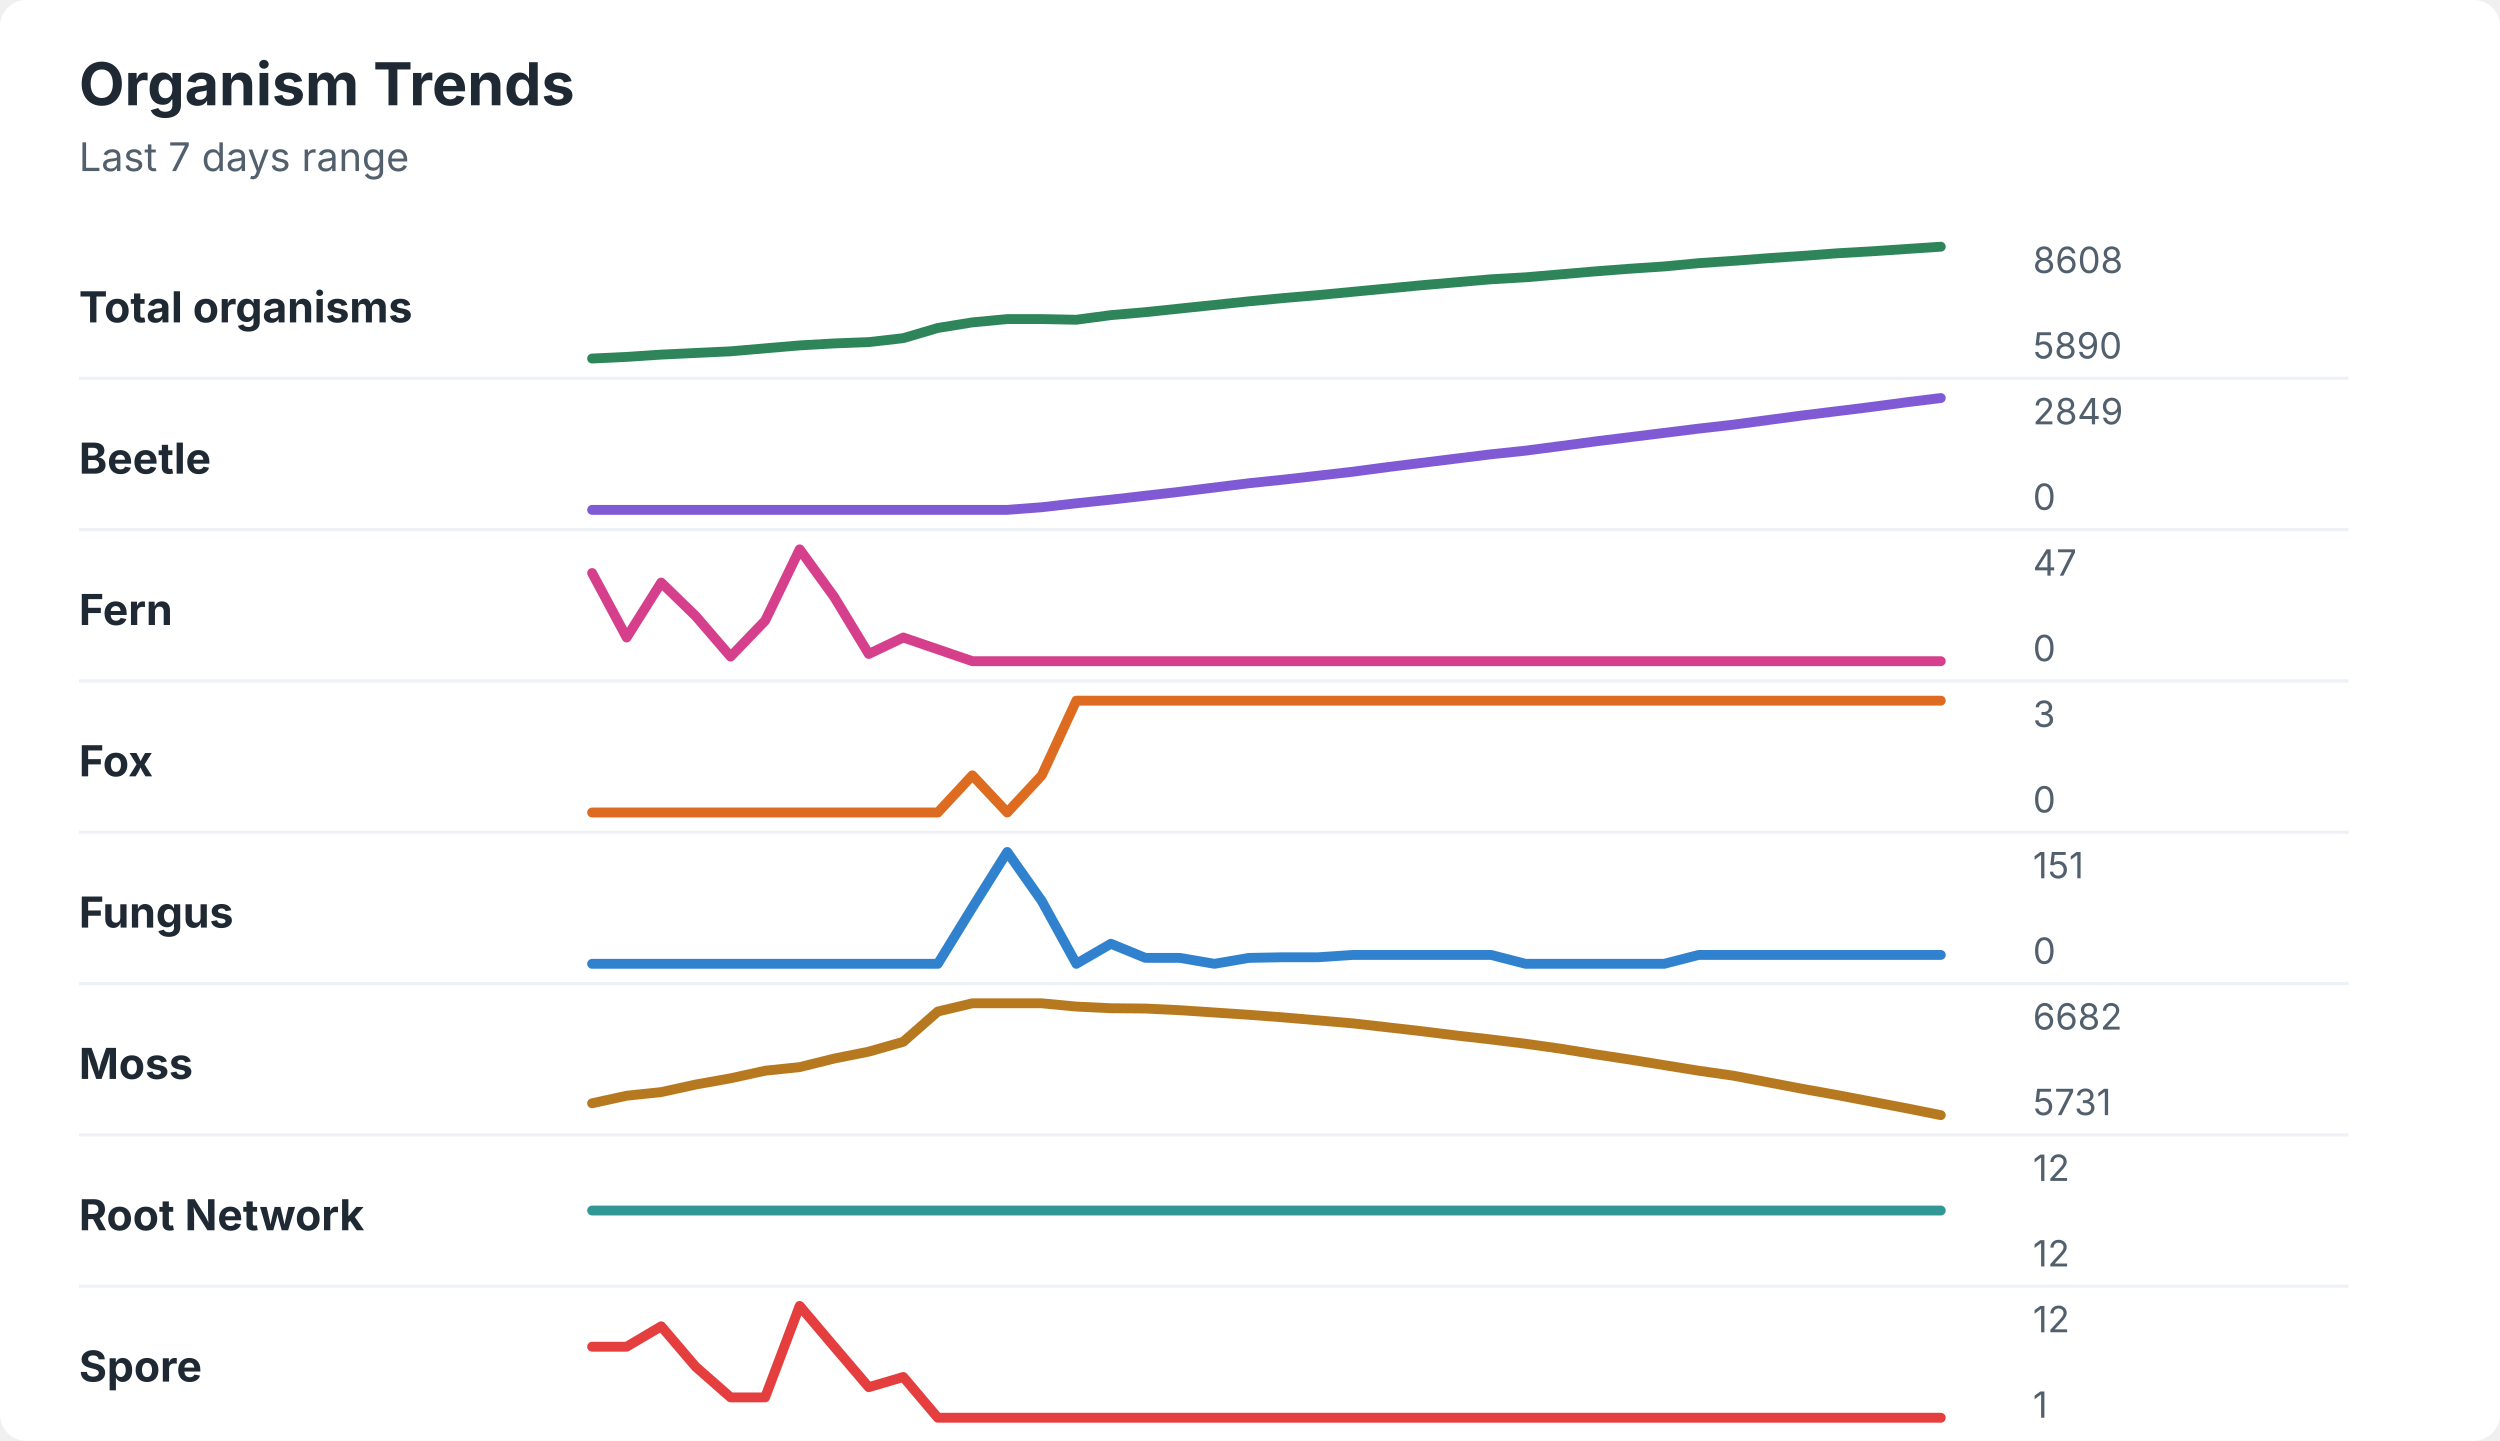
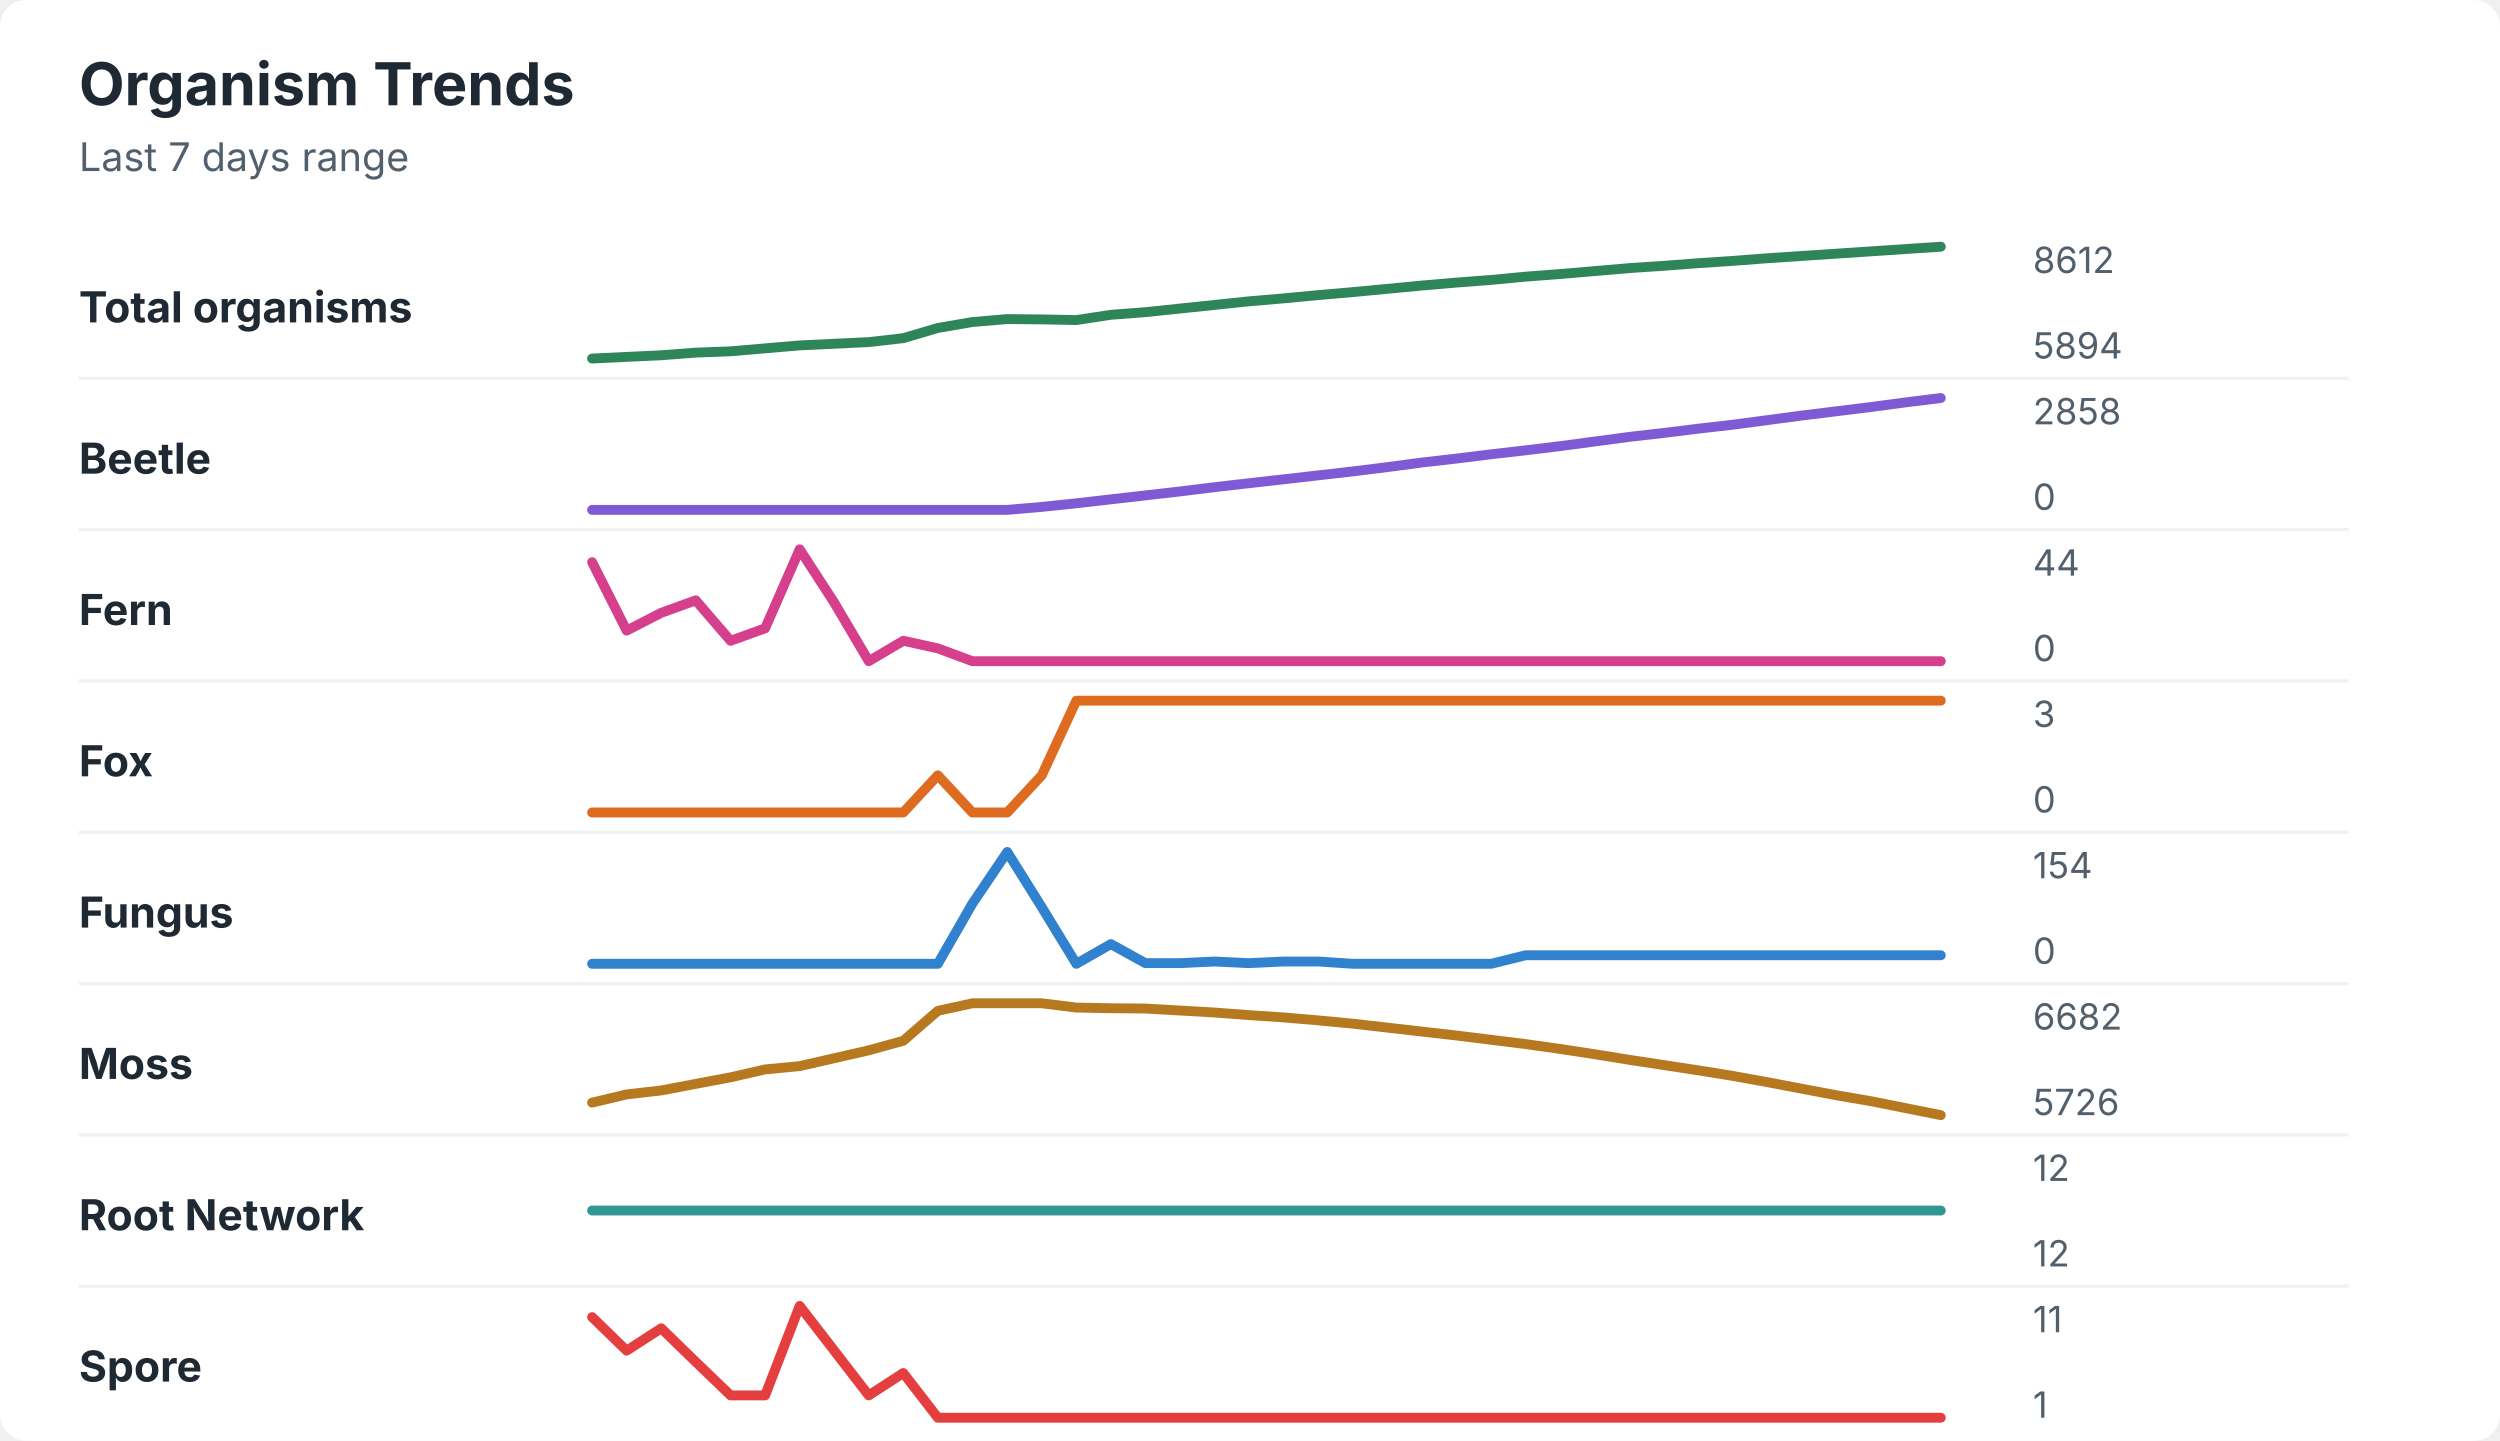
<svg xmlns="http://www.w3.org/2000/svg" width="760" height="438" viewBox="0 0 760 438" role="img" aria-labelledby="title desc">
  <rect width="760" height="438" rx="8" fill="#ffffff" />
  <style>
    text { font-family: -apple-system, BlinkMacSystemFont, "Segoe UI", sans-serif; }
    .title { font-size: 18px; font-weight: 700; fill: #1f2933; }
    .subtitle { font-size: 12px; fill: #52606d; }
    .label { font-size: 13px; font-weight: 650; fill: #1f2933; }
    .axis-value { font-size: 11px; fill: #52606d; }
    .separator { stroke: #eef2f7; stroke-width: 1; }
  </style>
  <text x="24" y="32" class="title">Organism Trends</text>
  <text x="24" y="52" class="subtitle">Last 7 days range</text>
  <text x="24" y="98" class="label">Total organisms</text>
-   <polyline points="180.0,109.0 190.5,108.5 201.0,107.8 211.5,107.3 222.1,106.8 232.6,105.9 243.1,105.0 253.6,104.4 264.1,104.0 274.6,102.8 285.1,99.7 295.6,98.0 306.2,97.0 316.7,97.0 327.2,97.2 337.7,95.8 348.2,94.9 358.7,93.8 369.2,92.7 379.7,91.6 390.3,90.6 400.8,89.7 411.3,88.7 421.8,87.7 432.3,86.7 442.8,85.8 453.3,84.9 463.8,84.3 474.4,83.4 484.9,82.5 495.4,81.7 505.9,81.0 516.4,80.0 526.9,79.3 537.4,78.5 547.9,77.8 558.5,77.0 569.0,76.4 579.5,75.7 590.0,75.0 " fill="none" stroke="#2f855a" stroke-width="3" stroke-linecap="round" stroke-linejoin="round" />
-   <text x="618" y="83" class="axis-value">8608</text>
-   <text x="618" y="109" class="axis-value">5890</text>
+   <polyline points="180.0,109.0 190.5,108.5 201.0,108.0 211.5,107.2 222.1,106.8 232.6,105.9 243.1,105.0 253.6,104.5 264.1,104.0 274.6,102.8 285.1,99.7 295.6,97.9 306.2,97.0 316.7,97.1 327.2,97.3 337.7,95.7 348.2,94.9 358.7,93.8 369.2,92.7 379.7,91.6 390.3,90.7 400.8,89.7 411.3,88.8 421.8,87.8 432.3,86.8 442.8,85.9 453.3,85.1 463.8,84.1 474.4,83.3 484.9,82.4 495.4,81.5 505.9,80.8 516.4,80.0 526.9,79.3 537.4,78.5 547.9,77.8 558.5,77.1 569.0,76.4 579.5,75.7 590.0,75.0 " fill="none" stroke="#2f855a" stroke-width="3" stroke-linecap="round" stroke-linejoin="round" />
+   <text x="618" y="83" class="axis-value">8612</text>
+   <text x="618" y="109" class="axis-value">5894</text>
  <line x1="24" y1="115.0" x2="714" y2="115.0" class="separator" />
  <text x="24" y="144" class="label">Beetle</text>
-   <polyline points="180.0,155.0 190.5,155.0 201.0,155.0 211.5,155.0 222.1,155.0 232.6,155.0 243.1,155.0 253.6,155.0 264.1,155.0 274.6,155.0 285.1,155.0 295.6,155.0 306.2,155.0 316.7,154.2 327.2,153.0 337.7,151.9 348.2,150.7 358.7,149.5 369.2,148.2 379.7,146.9 390.3,145.8 400.8,144.6 411.3,143.4 421.8,142.0 432.3,140.7 442.8,139.4 453.3,138.1 463.8,137.0 474.4,135.6 484.9,134.2 495.4,132.9 505.9,131.6 516.4,130.3 526.9,129.1 537.4,127.7 547.9,126.3 558.5,125.0 569.0,123.7 579.5,122.3 590.0,121.0 " fill="none" stroke="#805ad5" stroke-width="3" stroke-linecap="round" stroke-linejoin="round" />
-   <text x="618" y="129" class="axis-value">2849</text>
+   <polyline points="180.0,155.0 190.5,155.0 201.0,155.0 211.5,155.0 222.1,155.0 232.6,155.0 243.1,155.0 253.6,155.0 264.1,155.0 274.6,155.0 285.1,155.0 295.6,155.0 306.2,155.0 316.7,154.1 327.2,153.0 337.7,151.8 348.2,150.6 358.7,149.4 369.2,148.1 379.7,146.9 390.3,145.7 400.8,144.5 411.3,143.3 421.8,142.0 432.3,140.6 442.8,139.4 453.3,138.1 463.8,136.9 474.4,135.6 484.9,134.2 495.4,132.8 505.9,131.6 516.4,130.3 526.9,129.1 537.4,127.7 547.9,126.3 558.5,125.0 569.0,123.7 579.5,122.3 590.0,121.0 " fill="none" stroke="#805ad5" stroke-width="3" stroke-linecap="round" stroke-linejoin="round" />
+   <text x="618" y="129" class="axis-value">2858</text>
  <text x="618" y="155" class="axis-value">0</text>
  <line x1="24" y1="161.0" x2="714" y2="161.0" class="separator" />
  <text x="24" y="190" class="label">Fern</text>
-   <polyline points="180.0,174.2 190.5,193.8 201.0,177.1 211.5,187.3 222.1,199.6 232.6,188.7 243.1,167.0 253.6,181.5 264.1,198.8 274.6,193.8 285.1,197.4 295.6,201.0 306.2,201.0 316.7,201.0 327.2,201.0 337.7,201.0 348.2,201.0 358.7,201.0 369.2,201.0 379.7,201.0 390.3,201.0 400.8,201.0 411.3,201.0 421.8,201.0 432.3,201.0 442.8,201.0 453.3,201.0 463.8,201.0 474.4,201.0 484.9,201.0 495.4,201.0 505.9,201.0 516.4,201.0 526.9,201.0 537.4,201.0 547.9,201.0 558.5,201.0 569.0,201.0 579.5,201.0 590.0,201.0 " fill="none" stroke="#d53f8c" stroke-width="3" stroke-linecap="round" stroke-linejoin="round" />
-   <text x="618" y="175" class="axis-value">47</text>
+   <polyline points="180.0,170.9 190.5,191.7 201.0,186.3 211.5,182.5 222.1,194.8 232.6,191.0 243.1,167.0 253.6,183.2 264.1,201.0 274.6,194.8 285.1,197.1 295.6,201.0 306.2,201.0 316.7,201.0 327.2,201.0 337.7,201.0 348.2,201.0 358.7,201.0 369.2,201.0 379.7,201.0 390.3,201.0 400.8,201.0 411.3,201.0 421.8,201.0 432.3,201.0 442.8,201.0 453.3,201.0 463.8,201.0 474.4,201.0 484.9,201.0 495.4,201.0 505.9,201.0 516.4,201.0 526.9,201.0 537.4,201.0 547.9,201.0 558.5,201.0 569.0,201.0 579.5,201.0 590.0,201.0 " fill="none" stroke="#d53f8c" stroke-width="3" stroke-linecap="round" stroke-linejoin="round" />
+   <text x="618" y="175" class="axis-value">44</text>
  <text x="618" y="201" class="axis-value">0</text>
  <line x1="24" y1="207.0" x2="714" y2="207.0" class="separator" />
  <text x="24" y="236" class="label">Fox</text>
-   <polyline points="180.0,247.0 190.5,247.0 201.0,247.0 211.5,247.0 222.1,247.0 232.6,247.0 243.1,247.0 253.6,247.0 264.1,247.0 274.6,247.0 285.1,247.0 295.6,235.7 306.2,247.0 316.7,235.7 327.2,213.0 337.7,213.0 348.2,213.0 358.7,213.0 369.2,213.0 379.7,213.0 390.3,213.0 400.8,213.0 411.3,213.0 421.8,213.0 432.3,213.0 442.8,213.0 453.3,213.0 463.8,213.0 474.4,213.0 484.9,213.0 495.4,213.0 505.9,213.0 516.4,213.0 526.9,213.0 537.4,213.0 547.9,213.0 558.5,213.0 569.0,213.0 579.5,213.0 590.0,213.0 " fill="none" stroke="#dd6b20" stroke-width="3" stroke-linecap="round" stroke-linejoin="round" />
+   <polyline points="180.0,247.0 190.5,247.0 201.0,247.0 211.5,247.0 222.1,247.0 232.6,247.0 243.1,247.0 253.6,247.0 264.1,247.0 274.6,247.0 285.1,235.7 295.6,247.0 306.2,247.0 316.7,235.7 327.2,213.0 337.7,213.0 348.2,213.0 358.7,213.0 369.2,213.0 379.7,213.0 390.3,213.0 400.8,213.0 411.3,213.0 421.8,213.0 432.3,213.0 442.8,213.0 453.3,213.0 463.8,213.0 474.4,213.0 484.9,213.0 495.4,213.0 505.9,213.0 516.4,213.0 526.9,213.0 537.4,213.0 547.9,213.0 558.5,213.0 569.0,213.0 579.5,213.0 590.0,213.0 " fill="none" stroke="#dd6b20" stroke-width="3" stroke-linecap="round" stroke-linejoin="round" />
  <text x="618" y="221" class="axis-value">3</text>
  <text x="618" y="247" class="axis-value">0</text>
  <line x1="24" y1="253.0" x2="714" y2="253.0" class="separator" />
  <text x="24" y="282" class="label">Fungus</text>
-   <polyline points="180.0,293.0 190.5,293.0 201.0,293.0 211.5,293.0 222.1,293.0 232.6,293.0 243.1,293.0 253.6,293.0 264.1,293.0 274.6,293.0 285.1,293.0 295.6,275.9 306.2,259.0 316.7,273.9 327.2,293.0 337.7,286.9 348.2,291.2 358.7,291.2 369.2,293.0 379.7,291.2 390.3,291.0 400.8,291.0 411.3,290.3 421.8,290.3 432.3,290.3 442.8,290.3 453.3,290.3 463.8,293.0 474.4,293.0 484.9,293.0 495.4,293.0 505.9,293.0 516.4,290.3 526.9,290.3 537.4,290.3 547.9,290.3 558.5,290.3 569.0,290.3 579.5,290.3 590.0,290.3 " fill="none" stroke="#3182ce" stroke-width="3" stroke-linecap="round" stroke-linejoin="round" />
-   <text x="618" y="267" class="axis-value">151</text>
+   <polyline points="180.0,293.0 190.5,293.0 201.0,293.0 211.5,293.0 222.1,293.0 232.6,293.0 243.1,293.0 253.6,293.0 264.1,293.0 274.6,293.0 285.1,293.0 295.6,274.7 306.2,259.0 316.7,275.8 327.2,293.0 337.7,287.0 348.2,292.8 358.7,292.8 369.2,292.3 379.7,292.8 390.3,292.3 400.8,292.3 411.3,293.0 421.8,293.0 432.3,293.0 442.8,293.0 453.3,293.0 463.8,290.4 474.4,290.4 484.9,290.4 495.4,290.4 505.9,290.4 516.4,290.4 526.9,290.4 537.4,290.4 547.9,290.4 558.5,290.4 569.0,290.4 579.5,290.4 590.0,290.4 " fill="none" stroke="#3182ce" stroke-width="3" stroke-linecap="round" stroke-linejoin="round" />
+   <text x="618" y="267" class="axis-value">154</text>
  <text x="618" y="293" class="axis-value">0</text>
  <line x1="24" y1="299.0" x2="714" y2="299.0" class="separator" />
  <text x="24" y="328" class="label">Moss</text>
-   <polyline points="180.0,335.4 190.5,333.1 201.0,332.0 211.5,329.7 222.1,327.8 232.6,325.5 243.1,324.4 253.6,321.8 264.1,319.7 274.6,316.7 285.1,307.5 295.6,305.0 306.2,305.0 316.7,305.0 327.2,306.0 337.7,306.5 348.2,306.6 358.7,307.1 369.2,307.8 379.7,308.5 390.3,309.3 400.8,310.2 411.3,311.1 421.8,312.3 432.3,313.5 442.8,314.8 453.3,316.0 463.8,317.3 474.4,318.8 484.9,320.5 495.4,322.1 505.9,323.8 516.4,325.5 526.9,327.0 537.4,329.0 547.9,331.0 558.5,332.9 569.0,334.9 579.5,336.9 590.0,339.0 " fill="none" stroke="#b7791f" stroke-width="3" stroke-linecap="round" stroke-linejoin="round" />
+   <polyline points="180.0,335.2 190.5,332.7 201.0,331.5 211.5,329.5 222.1,327.5 232.6,325.1 243.1,324.1 253.6,321.7 264.1,319.3 274.6,316.4 285.1,307.3 295.6,305.0 306.2,305.0 316.7,305.0 327.2,306.3 337.7,306.5 348.2,306.6 358.7,307.2 369.2,307.8 379.7,308.6 390.3,309.3 400.8,310.2 411.3,311.2 421.8,312.4 432.3,313.6 442.8,314.8 453.3,316.1 463.8,317.4 474.4,318.9 484.9,320.5 495.4,322.2 505.9,323.8 516.4,325.4 526.9,327.1 537.4,329.0 547.9,331.0 558.5,333.0 569.0,334.8 579.5,336.9 590.0,339.0 " fill="none" stroke="#b7791f" stroke-width="3" stroke-linecap="round" stroke-linejoin="round" />
  <text x="618" y="313" class="axis-value">6682</text>
-   <text x="618" y="339" class="axis-value">5731</text>
+   <text x="618" y="339" class="axis-value">5726</text>
  <line x1="24" y1="345.0" x2="714" y2="345.0" class="separator" />
  <text x="24" y="374" class="label">Root Network</text>
  <polyline points="180.0,368.0 190.5,368.0 201.0,368.0 211.5,368.0 222.1,368.0 232.6,368.0 243.1,368.0 253.6,368.0 264.1,368.0 274.6,368.0 285.1,368.0 295.6,368.0 306.2,368.0 316.7,368.0 327.2,368.0 337.7,368.0 348.2,368.0 358.7,368.0 369.2,368.0 379.7,368.0 390.3,368.0 400.8,368.0 411.3,368.0 421.8,368.0 432.3,368.0 442.8,368.0 453.3,368.0 463.8,368.0 474.4,368.0 484.9,368.0 495.4,368.0 505.9,368.0 516.4,368.0 526.9,368.0 537.4,368.0 547.9,368.0 558.5,368.0 569.0,368.0 579.5,368.0 590.0,368.0 " fill="none" stroke="#319795" stroke-width="3" stroke-linecap="round" stroke-linejoin="round" />
  <text x="618" y="359" class="axis-value">12</text>
  <text x="618" y="385" class="axis-value">12</text>
  <line x1="24" y1="391.0" x2="714" y2="391.0" class="separator" />
  <text x="24" y="420" class="label">Spore</text>
-   <polyline points="180.0,409.4 190.5,409.4 201.0,403.2 211.5,415.5 222.1,424.8 232.6,424.8 243.1,397.0 253.6,409.4 264.1,421.7 274.6,418.6 285.1,431.0 295.6,431.0 306.2,431.0 316.7,431.0 327.2,431.0 337.7,431.0 348.2,431.0 358.7,431.0 369.2,431.0 379.7,431.0 390.3,431.0 400.8,431.0 411.3,431.0 421.8,431.0 432.3,431.0 442.8,431.0 453.3,431.0 463.8,431.0 474.4,431.0 484.9,431.0 495.4,431.0 505.9,431.0 516.4,431.0 526.9,431.0 537.4,431.0 547.9,431.0 558.5,431.0 569.0,431.0 579.5,431.0 590.0,431.0 " fill="none" stroke="#e53e3e" stroke-width="3" stroke-linecap="round" stroke-linejoin="round" />
-   <text x="618" y="405" class="axis-value">12</text>
+   <polyline points="180.0,400.4 190.5,410.6 201.0,403.8 211.5,414.0 222.1,424.2 232.6,424.2 243.1,397.0 253.6,410.6 264.1,424.2 274.6,417.4 285.1,431.0 295.6,431.0 306.2,431.0 316.7,431.0 327.2,431.0 337.7,431.0 348.2,431.0 358.7,431.0 369.2,431.0 379.7,431.0 390.3,431.0 400.8,431.0 411.3,431.0 421.8,431.0 432.3,431.0 442.8,431.0 453.3,431.0 463.8,431.0 474.4,431.0 484.9,431.0 495.4,431.0 505.9,431.0 516.4,431.0 526.9,431.0 537.4,431.0 547.9,431.0 558.5,431.0 569.0,431.0 579.5,431.0 590.0,431.0 " fill="none" stroke="#e53e3e" stroke-width="3" stroke-linecap="round" stroke-linejoin="round" />
+   <text x="618" y="405" class="axis-value">11</text>
  <text x="618" y="431" class="axis-value">1</text>
</svg>
